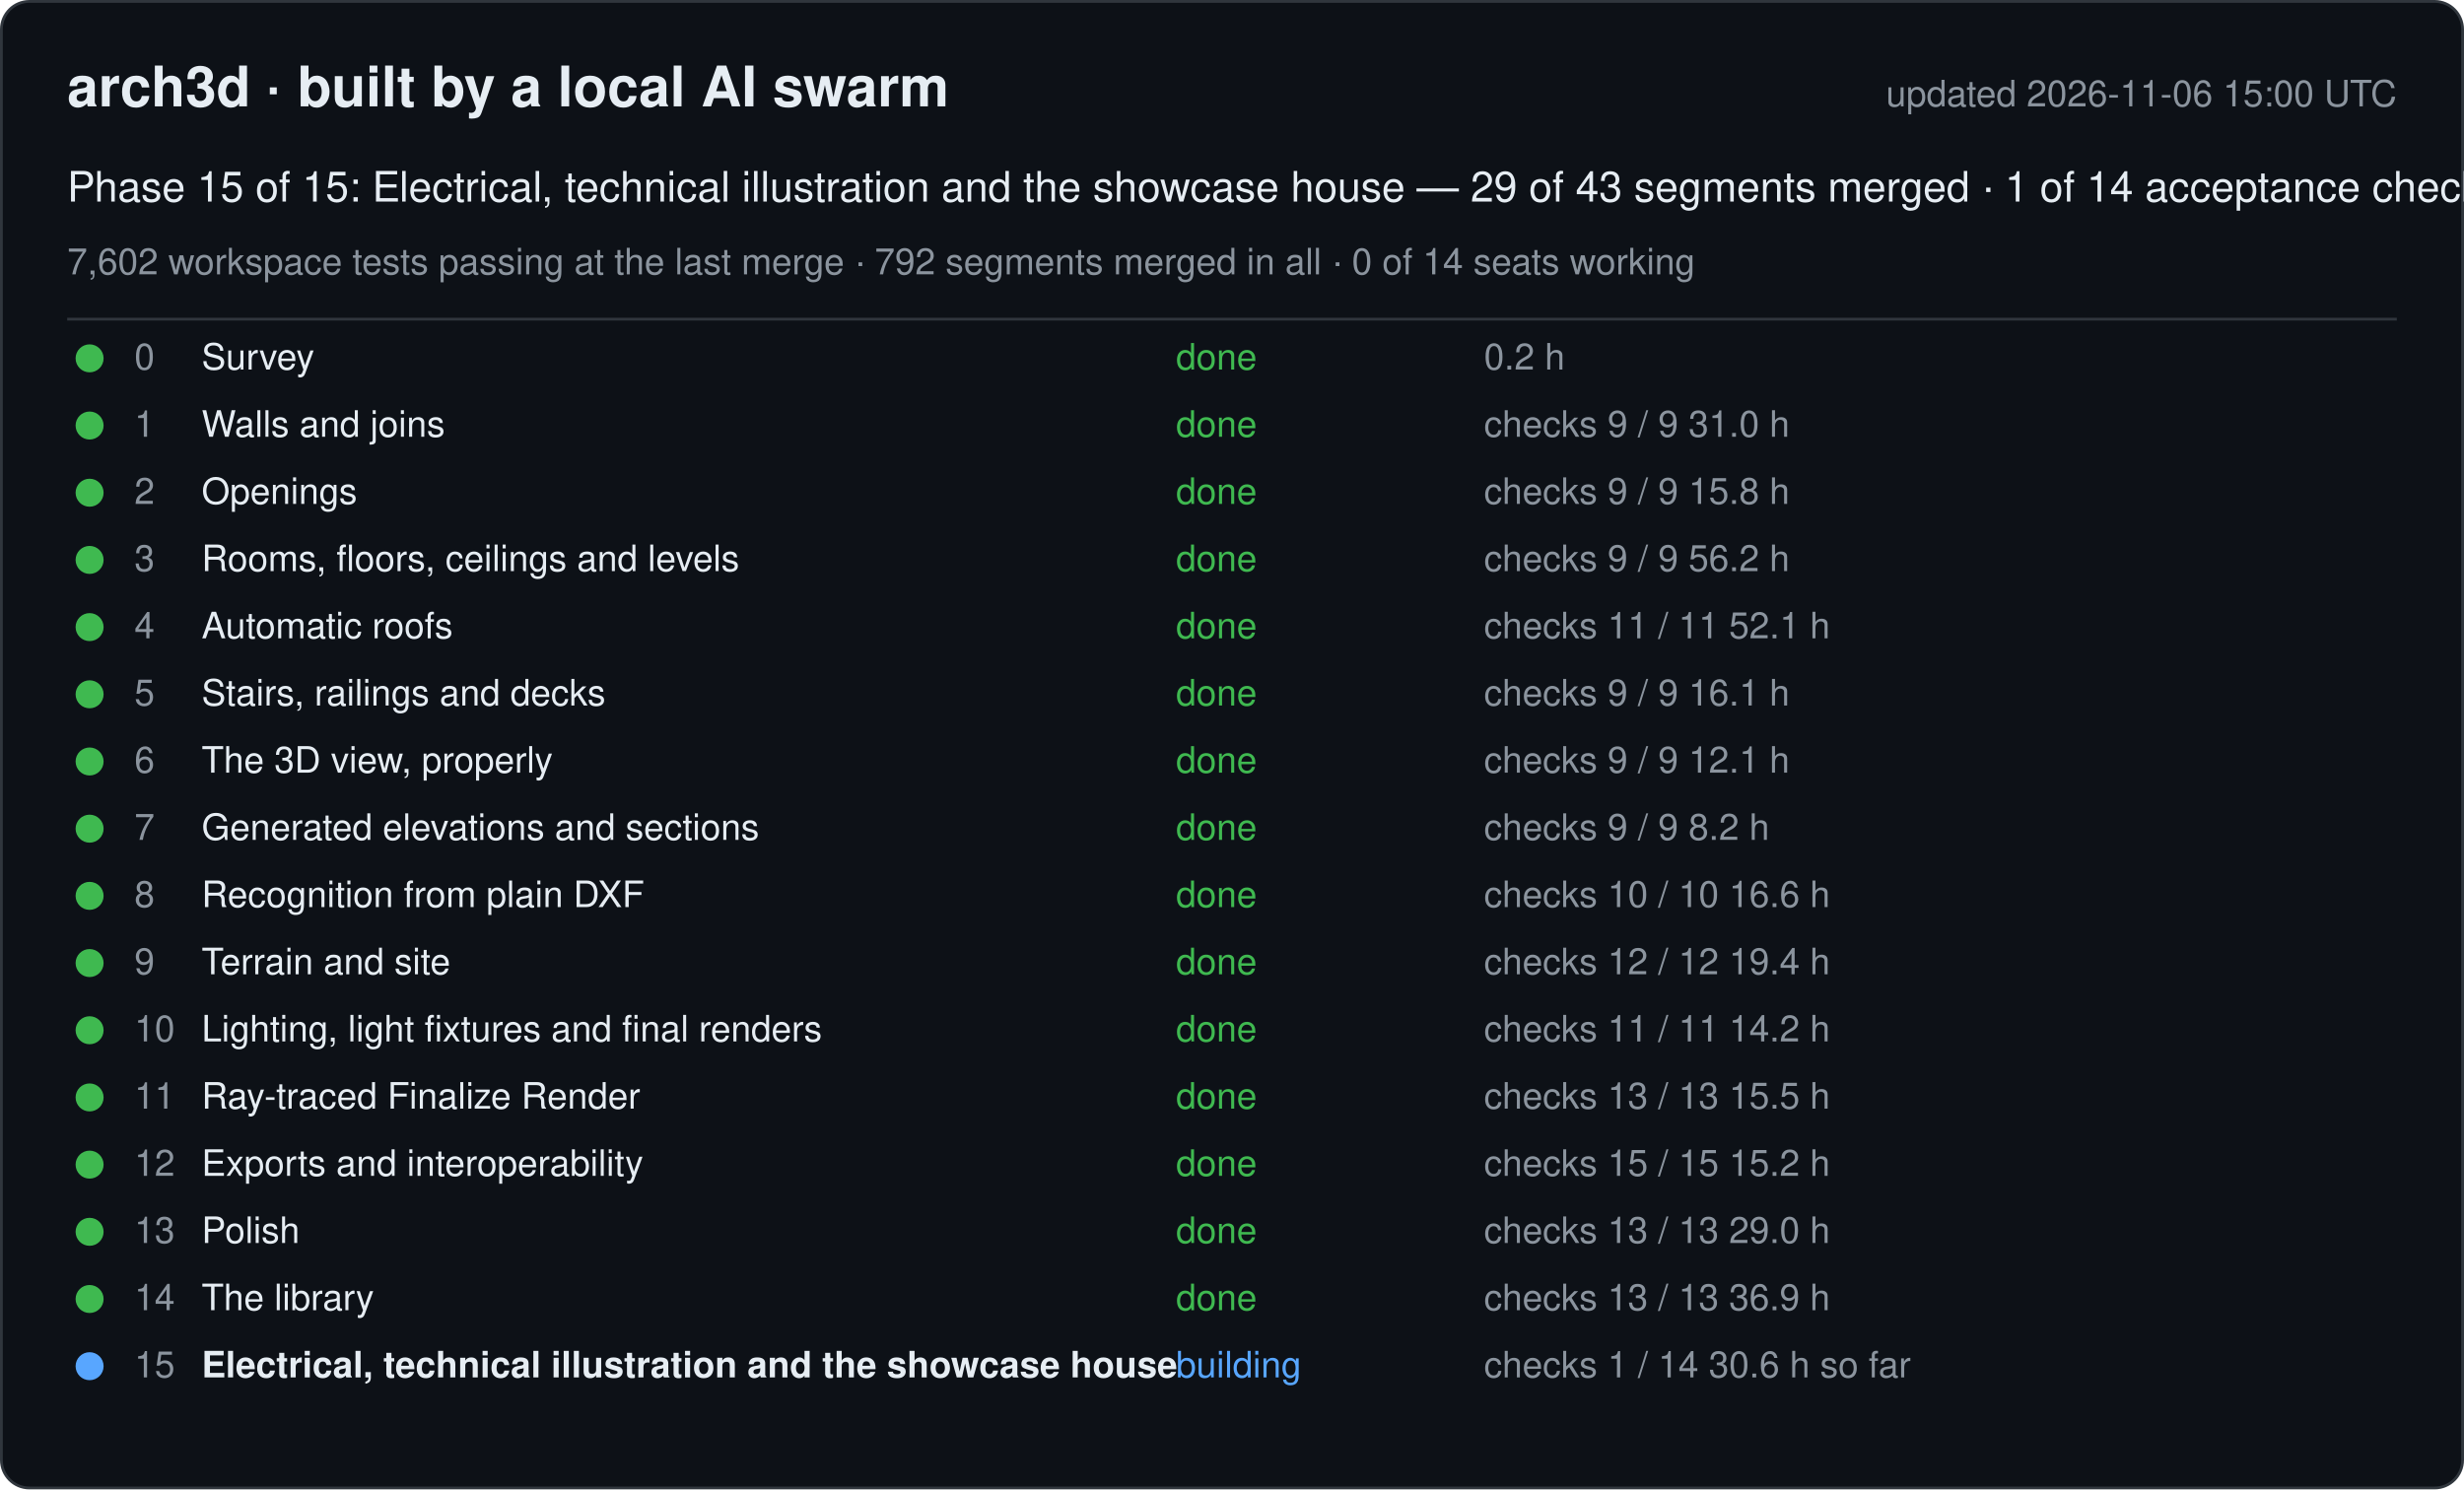
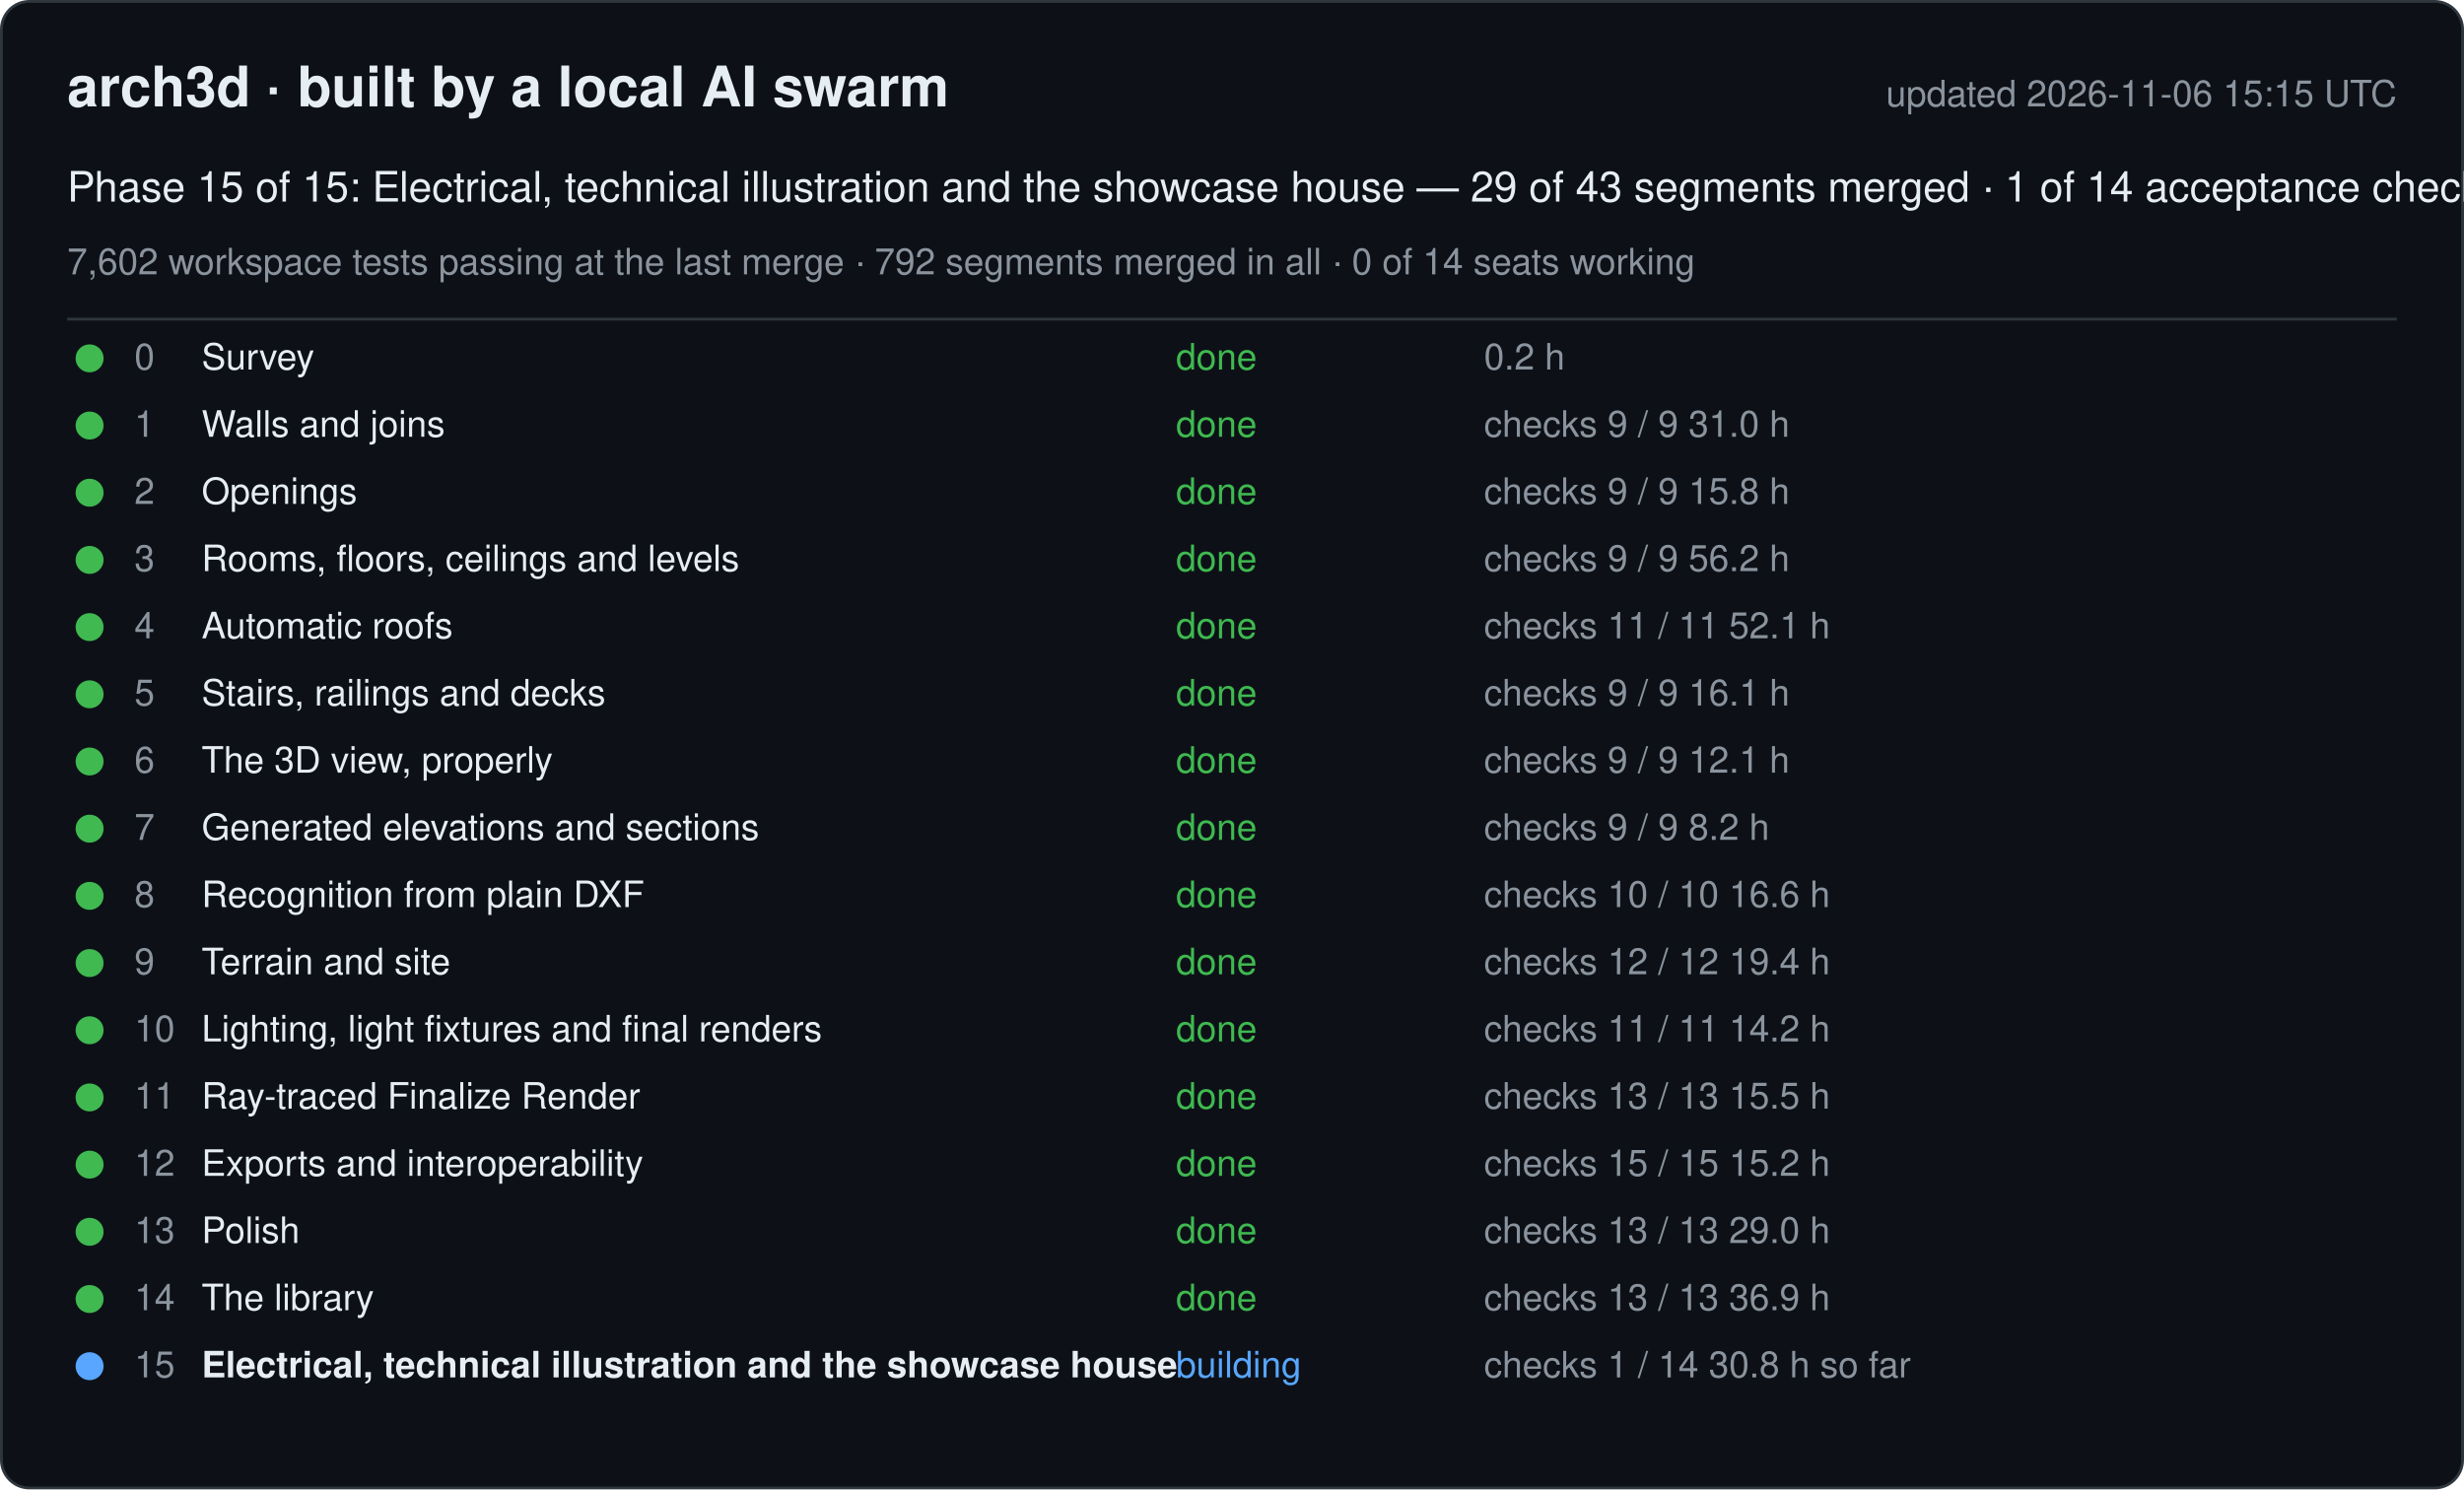
<svg xmlns="http://www.w3.org/2000/svg" width="880" height="532" viewBox="0 0 880 532" font-family="-apple-system, Segoe UI, Helvetica, Arial, sans-serif">
  <rect x="0.5" y="0.5" width="879" height="531" rx="10" fill="#0d1117" stroke="#30363d" />
  <text x="24" y="38" font-size="20" font-weight="600" fill="#e6edf3">arch3d · built by a local AI swarm</text>
-   <text x="856" y="38" font-size="13" fill="#8b949e" text-anchor="end">updated 2026-11-06 15:00 UTC</text>
+   <text x="856" y="38" font-size="13" fill="#8b949e" text-anchor="end">updated 2026-11-06 15:15 UTC</text>
  <text x="24" y="72" font-size="15" fill="#e6edf3">Phase 15 of 15: Electrical, technical illustration and the showcase house — 29 of 43 segments merged · 1 of 14 acceptance checks</text>
  <text x="24" y="98" font-size="13" fill="#8b949e">7,602 workspace tests passing at the last merge · 792 segments merged in all · 0 of 14 seats working</text>
  <line x1="24" y1="114" x2="856" y2="114" stroke="#30363d" />
  <g data-phase="0">
    <circle cx="32" cy="128" r="5" fill="#3fb950" />
    <text x="48" y="132" font-size="13" fill="#8b949e">0</text>
    <text x="72" y="132" font-size="13" fill="#e6edf3">Survey</text>
    <text x="420" y="132" font-size="13" fill="#3fb950">done</text>
    <text x="530" y="132" font-size="13" fill="#8b949e">0.2 h</text>
  </g>
  <g data-phase="1">
    <circle cx="32" cy="152" r="5" fill="#3fb950" />
    <text x="48" y="156" font-size="13" fill="#8b949e">1</text>
    <text x="72" y="156" font-size="13" fill="#e6edf3">Walls and joins</text>
    <text x="420" y="156" font-size="13" fill="#3fb950">done</text>
    <text x="530" y="156" font-size="13" fill="#8b949e">checks 9 / 9   31.0 h</text>
  </g>
  <g data-phase="2">
    <circle cx="32" cy="176" r="5" fill="#3fb950" />
    <text x="48" y="180" font-size="13" fill="#8b949e">2</text>
    <text x="72" y="180" font-size="13" fill="#e6edf3">Openings</text>
    <text x="420" y="180" font-size="13" fill="#3fb950">done</text>
    <text x="530" y="180" font-size="13" fill="#8b949e">checks 9 / 9   15.8 h</text>
  </g>
  <g data-phase="3">
    <circle cx="32" cy="200" r="5" fill="#3fb950" />
    <text x="48" y="204" font-size="13" fill="#8b949e">3</text>
    <text x="72" y="204" font-size="13" fill="#e6edf3">Rooms, floors, ceilings and levels</text>
    <text x="420" y="204" font-size="13" fill="#3fb950">done</text>
    <text x="530" y="204" font-size="13" fill="#8b949e">checks 9 / 9   56.2 h</text>
  </g>
  <g data-phase="4">
    <circle cx="32" cy="224" r="5" fill="#3fb950" />
    <text x="48" y="228" font-size="13" fill="#8b949e">4</text>
    <text x="72" y="228" font-size="13" fill="#e6edf3">Automatic roofs</text>
    <text x="420" y="228" font-size="13" fill="#3fb950">done</text>
    <text x="530" y="228" font-size="13" fill="#8b949e">checks 11 / 11   52.1 h</text>
  </g>
  <g data-phase="5">
    <circle cx="32" cy="248" r="5" fill="#3fb950" />
    <text x="48" y="252" font-size="13" fill="#8b949e">5</text>
    <text x="72" y="252" font-size="13" fill="#e6edf3">Stairs, railings and decks</text>
    <text x="420" y="252" font-size="13" fill="#3fb950">done</text>
    <text x="530" y="252" font-size="13" fill="#8b949e">checks 9 / 9   16.1 h</text>
  </g>
  <g data-phase="6">
    <circle cx="32" cy="272" r="5" fill="#3fb950" />
    <text x="48" y="276" font-size="13" fill="#8b949e">6</text>
    <text x="72" y="276" font-size="13" fill="#e6edf3">The 3D view, properly</text>
    <text x="420" y="276" font-size="13" fill="#3fb950">done</text>
    <text x="530" y="276" font-size="13" fill="#8b949e">checks 9 / 9   12.1 h</text>
  </g>
  <g data-phase="7">
    <circle cx="32" cy="296" r="5" fill="#3fb950" />
    <text x="48" y="300" font-size="13" fill="#8b949e">7</text>
    <text x="72" y="300" font-size="13" fill="#e6edf3">Generated elevations and sections</text>
    <text x="420" y="300" font-size="13" fill="#3fb950">done</text>
    <text x="530" y="300" font-size="13" fill="#8b949e">checks 9 / 9   8.2 h</text>
  </g>
  <g data-phase="8">
    <circle cx="32" cy="320" r="5" fill="#3fb950" />
    <text x="48" y="324" font-size="13" fill="#8b949e">8</text>
    <text x="72" y="324" font-size="13" fill="#e6edf3">Recognition from plain DXF</text>
    <text x="420" y="324" font-size="13" fill="#3fb950">done</text>
    <text x="530" y="324" font-size="13" fill="#8b949e">checks 10 / 10   16.6 h</text>
  </g>
  <g data-phase="9">
    <circle cx="32" cy="344" r="5" fill="#3fb950" />
    <text x="48" y="348" font-size="13" fill="#8b949e">9</text>
    <text x="72" y="348" font-size="13" fill="#e6edf3">Terrain and site</text>
    <text x="420" y="348" font-size="13" fill="#3fb950">done</text>
    <text x="530" y="348" font-size="13" fill="#8b949e">checks 12 / 12   19.4 h</text>
  </g>
  <g data-phase="10">
    <circle cx="32" cy="368" r="5" fill="#3fb950" />
    <text x="48" y="372" font-size="13" fill="#8b949e">10</text>
    <text x="72" y="372" font-size="13" fill="#e6edf3">Lighting, light fixtures and final renders</text>
    <text x="420" y="372" font-size="13" fill="#3fb950">done</text>
    <text x="530" y="372" font-size="13" fill="#8b949e">checks 11 / 11   14.2 h</text>
  </g>
  <g data-phase="11">
    <circle cx="32" cy="392" r="5" fill="#3fb950" />
    <text x="48" y="396" font-size="13" fill="#8b949e">11</text>
    <text x="72" y="396" font-size="13" fill="#e6edf3">Ray-traced Finalize Render</text>
    <text x="420" y="396" font-size="13" fill="#3fb950">done</text>
    <text x="530" y="396" font-size="13" fill="#8b949e">checks 13 / 13   15.5 h</text>
  </g>
  <g data-phase="12">
    <circle cx="32" cy="416" r="5" fill="#3fb950" />
    <text x="48" y="420" font-size="13" fill="#8b949e">12</text>
    <text x="72" y="420" font-size="13" fill="#e6edf3">Exports and interoperability</text>
    <text x="420" y="420" font-size="13" fill="#3fb950">done</text>
    <text x="530" y="420" font-size="13" fill="#8b949e">checks 15 / 15   15.2 h</text>
  </g>
  <g data-phase="13">
    <circle cx="32" cy="440" r="5" fill="#3fb950" />
    <text x="48" y="444" font-size="13" fill="#8b949e">13</text>
    <text x="72" y="444" font-size="13" fill="#e6edf3">Polish</text>
    <text x="420" y="444" font-size="13" fill="#3fb950">done</text>
    <text x="530" y="444" font-size="13" fill="#8b949e">checks 13 / 13   29.0 h</text>
  </g>
  <g data-phase="14">
    <circle cx="32" cy="464" r="5" fill="#3fb950" />
    <text x="48" y="468" font-size="13" fill="#8b949e">14</text>
    <text x="72" y="468" font-size="13" fill="#e6edf3">The library</text>
    <text x="420" y="468" font-size="13" fill="#3fb950">done</text>
    <text x="530" y="468" font-size="13" fill="#8b949e">checks 13 / 13   36.9 h</text>
  </g>
  <g data-phase="15">
    <circle cx="32" cy="488" r="5" fill="#58a6ff" />
    <text x="48" y="492" font-size="13" fill="#8b949e">15</text>
    <text x="72" y="492" font-size="13" fill="#e6edf3" font-weight="600">Electrical, technical illustration and the showcase house</text>
    <text x="420" y="492" font-size="13" fill="#58a6ff">building</text>
-     <text x="530" y="492" font-size="13" fill="#8b949e">checks 1 / 14   30.6 h so far</text>
+     <text x="530" y="492" font-size="13" fill="#8b949e">checks 1 / 14   30.8 h so far</text>
  </g>
</svg>
